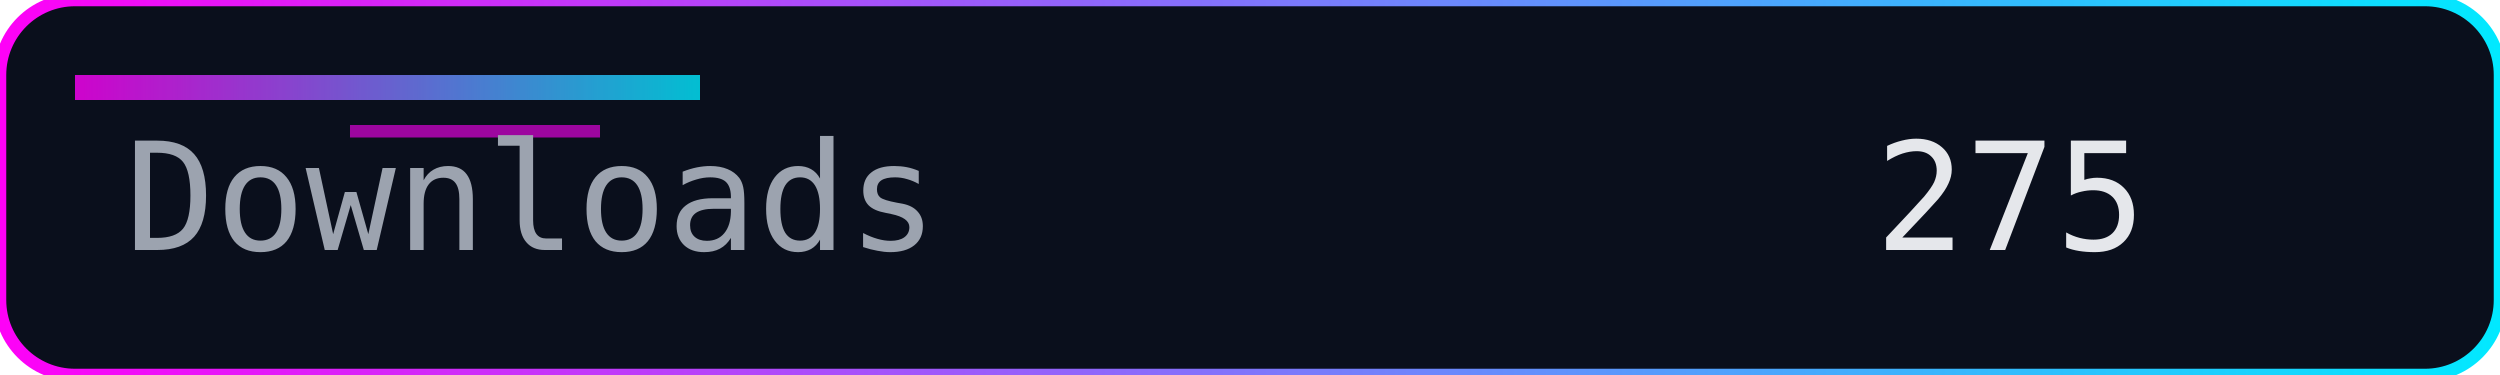
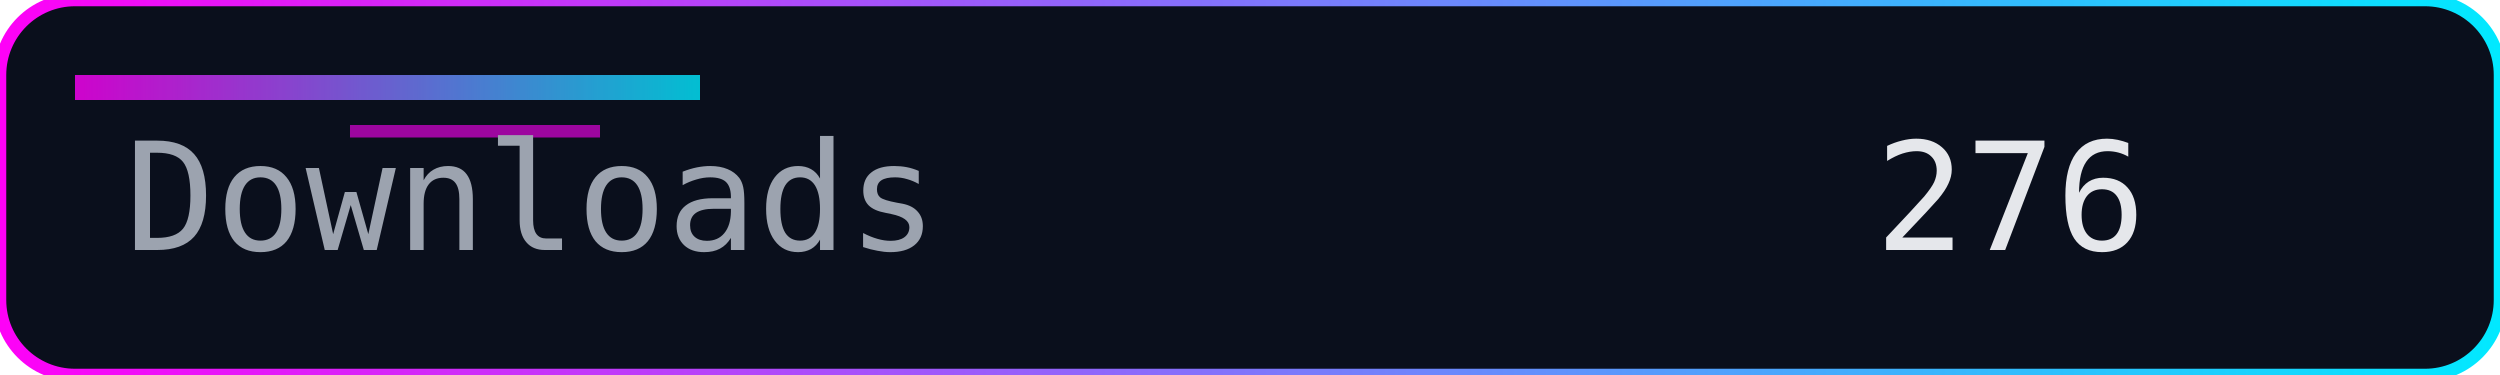
<svg xmlns="http://www.w3.org/2000/svg" width="200" height="30" role="img" aria-label="Downloads">
  <defs>
    <linearGradient id="accent" x1="0" y1="0" x2="1" y2="0">
      <stop offset="0%" stop-color="#ff00f7" />
      <stop offset="100%" stop-color="#00eaff" />
    </linearGradient>
  </defs>
  <rect width="200" height="30" rx="6" fill="#0a0f1c" />
  <rect width="200" height="30" rx="6" fill="none" stroke="url(#accent)" stroke-width="1" />
  <rect x="6" y="6" width="50" height="2" fill="url(#accent)" opacity="0.8" />
  <rect x="28" y="10" width="20" height="1" fill="#ff00f7" opacity="0.6" />
  <g font-family="Consolas, Menlo, monospace" font-size="12">
    <text x="10" y="20" fill="#9ca3af">Downloads</text>
-     <text x="150" y="20" fill="#e5e7eb">275</text>
+     <text x="150" y="20" fill="#e5e7eb">276</text>
  </g>
</svg>
